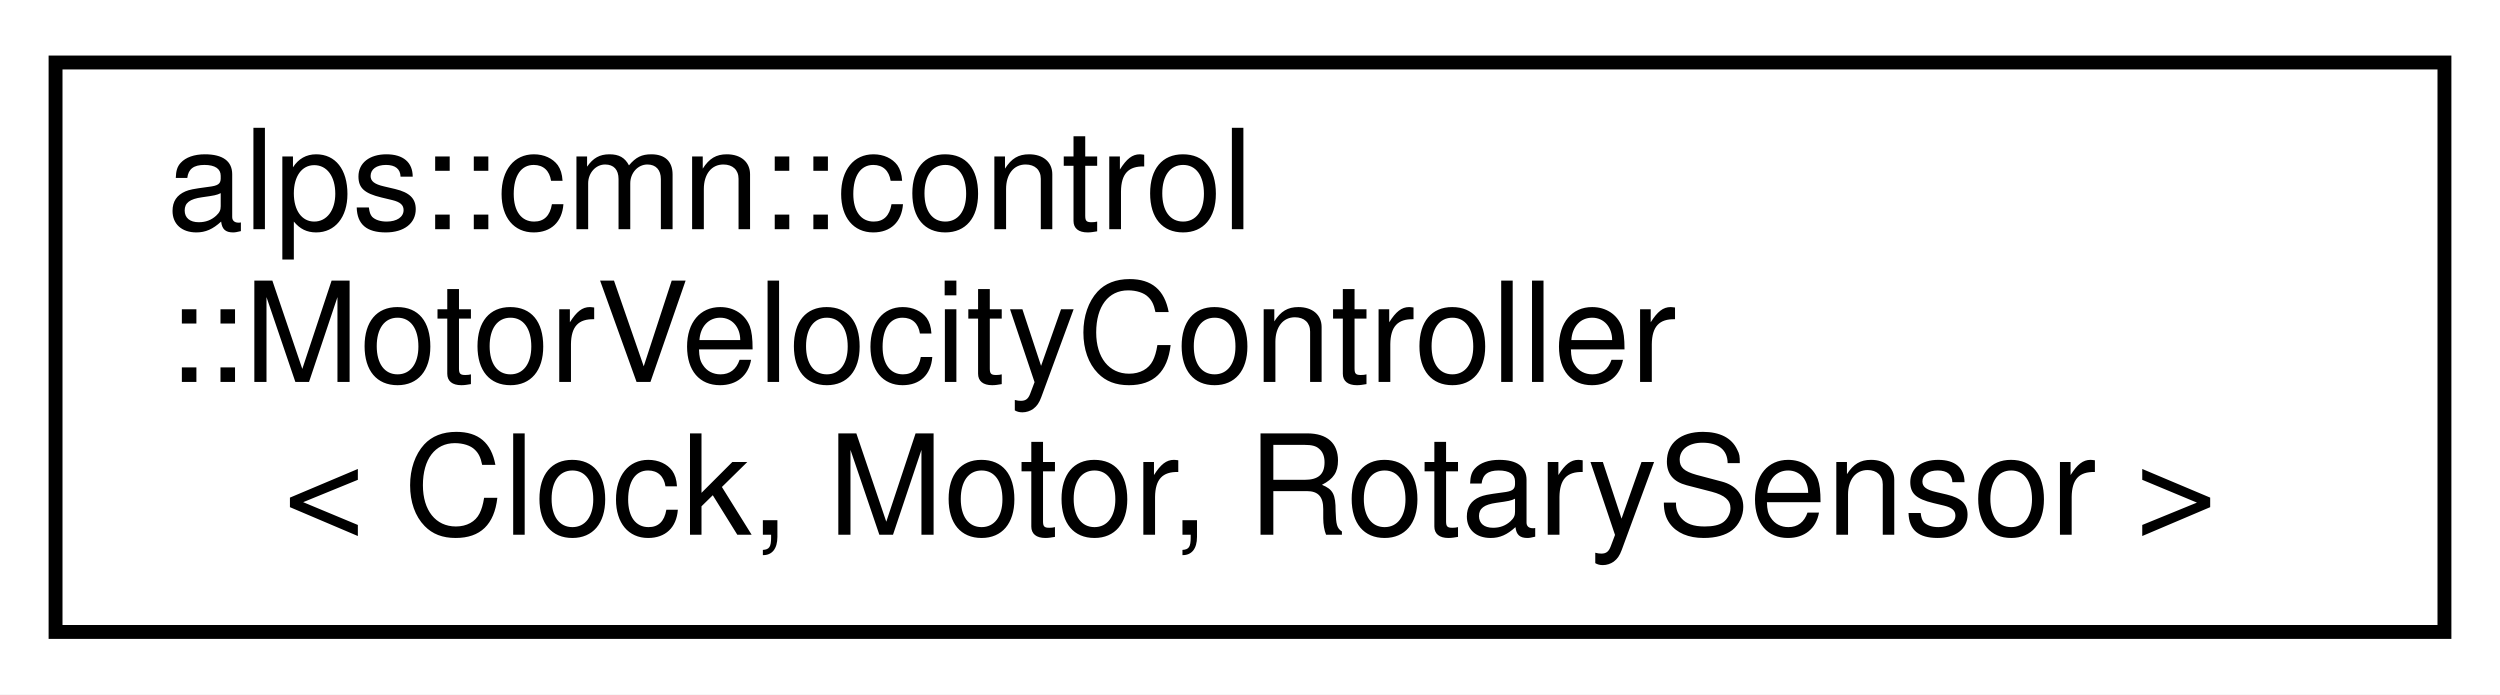
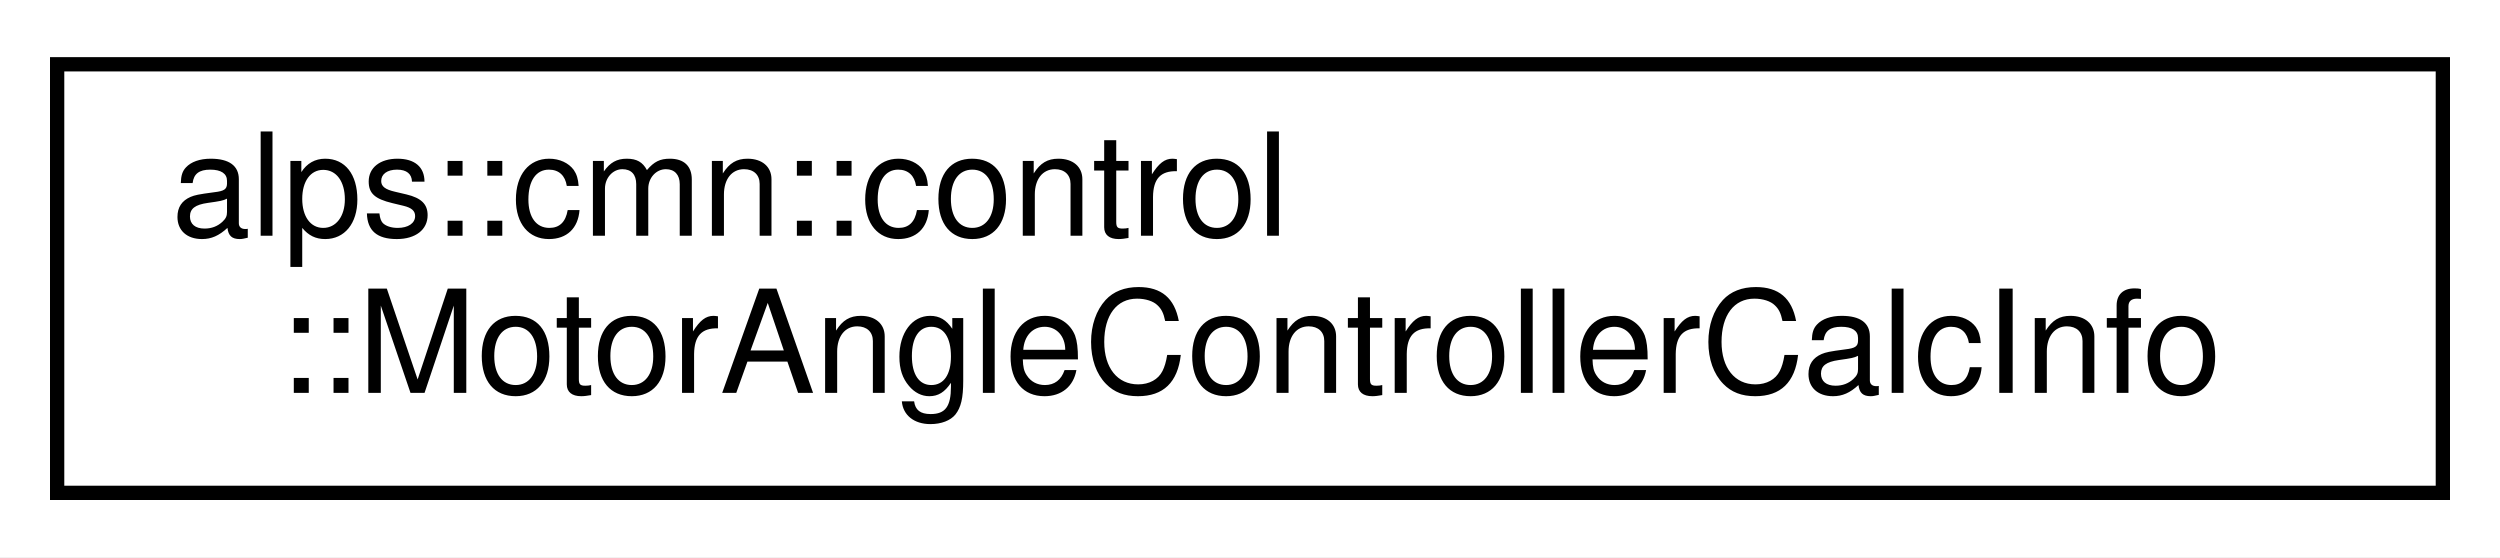
- <svg xmlns="http://www.w3.org/2000/svg" xmlns:xlink="http://www.w3.org/1999/xlink" width="180pt" height="50pt" viewBox="0.00 0.00 180.00 50.00">
-   <g id="graph0" class="graph" transform="scale(1 1) rotate(0) translate(4 46)">
-     <polygon fill="white" stroke="transparent" points="-4,4 -4,-46 176,-46 176,4 -4,4" />
+ <svg xmlns="http://www.w3.org/2000/svg" xmlns:xlink="http://www.w3.org/1999/xlink" width="175pt" height="39pt" viewBox="0.00 0.00 175.00 39.00">
+   <g id="graph0" class="graph" transform="scale(1 1) rotate(0) translate(4 35)">
+     <polygon fill="white" stroke="transparent" points="-4,4 -4,-35 171,-35 171,4 -4,4" />
    <g id="node1" class="node">
      <g id="a_node1">
-         <a xlink:href="classalps_1_1cmn_1_1control_1_1_motor_velocity_controller.html" target="_top" xlink:title="回転センサー付きモーターの速度制御クラス">
-           <polygon fill="white" stroke="black" points="0,-0.5 0,-41.5 172,-41.5 172,-0.5 0,-0.5" />
-           <text text-anchor="start" x="8" y="-29.5" font-family="Helvetica,sans-Serif" font-size="10.00">alps::cmn::control</text>
-           <text text-anchor="start" x="8" y="-18.5" font-family="Helvetica,sans-Serif" font-size="10.00">::MotorVelocityController</text>
-           <text text-anchor="middle" x="86" y="-7.5" font-family="Helvetica,sans-Serif" font-size="10.00">&lt; Clock, Motor, RotarySensor &gt;</text>
+         <a xlink:href="structalps_1_1cmn_1_1control_1_1_motor_angle_controller_calc_info.html" target="_top" xlink:title="モーターの角度制御の計算情報">
+           <polygon fill="white" stroke="black" points="0,-0.5 0,-30.5 167,-30.5 167,-0.5 0,-0.5" />
+           <text text-anchor="start" x="8" y="-18.5" font-family="Helvetica,sans-Serif" font-size="10.00">alps::cmn::control</text>
+           <text text-anchor="middle" x="83.5" y="-7.5" font-family="Helvetica,sans-Serif" font-size="10.00">::MotorAngleControllerCalcInfo</text>
        </a>
      </g>
    </g>
  </g>
</svg>
